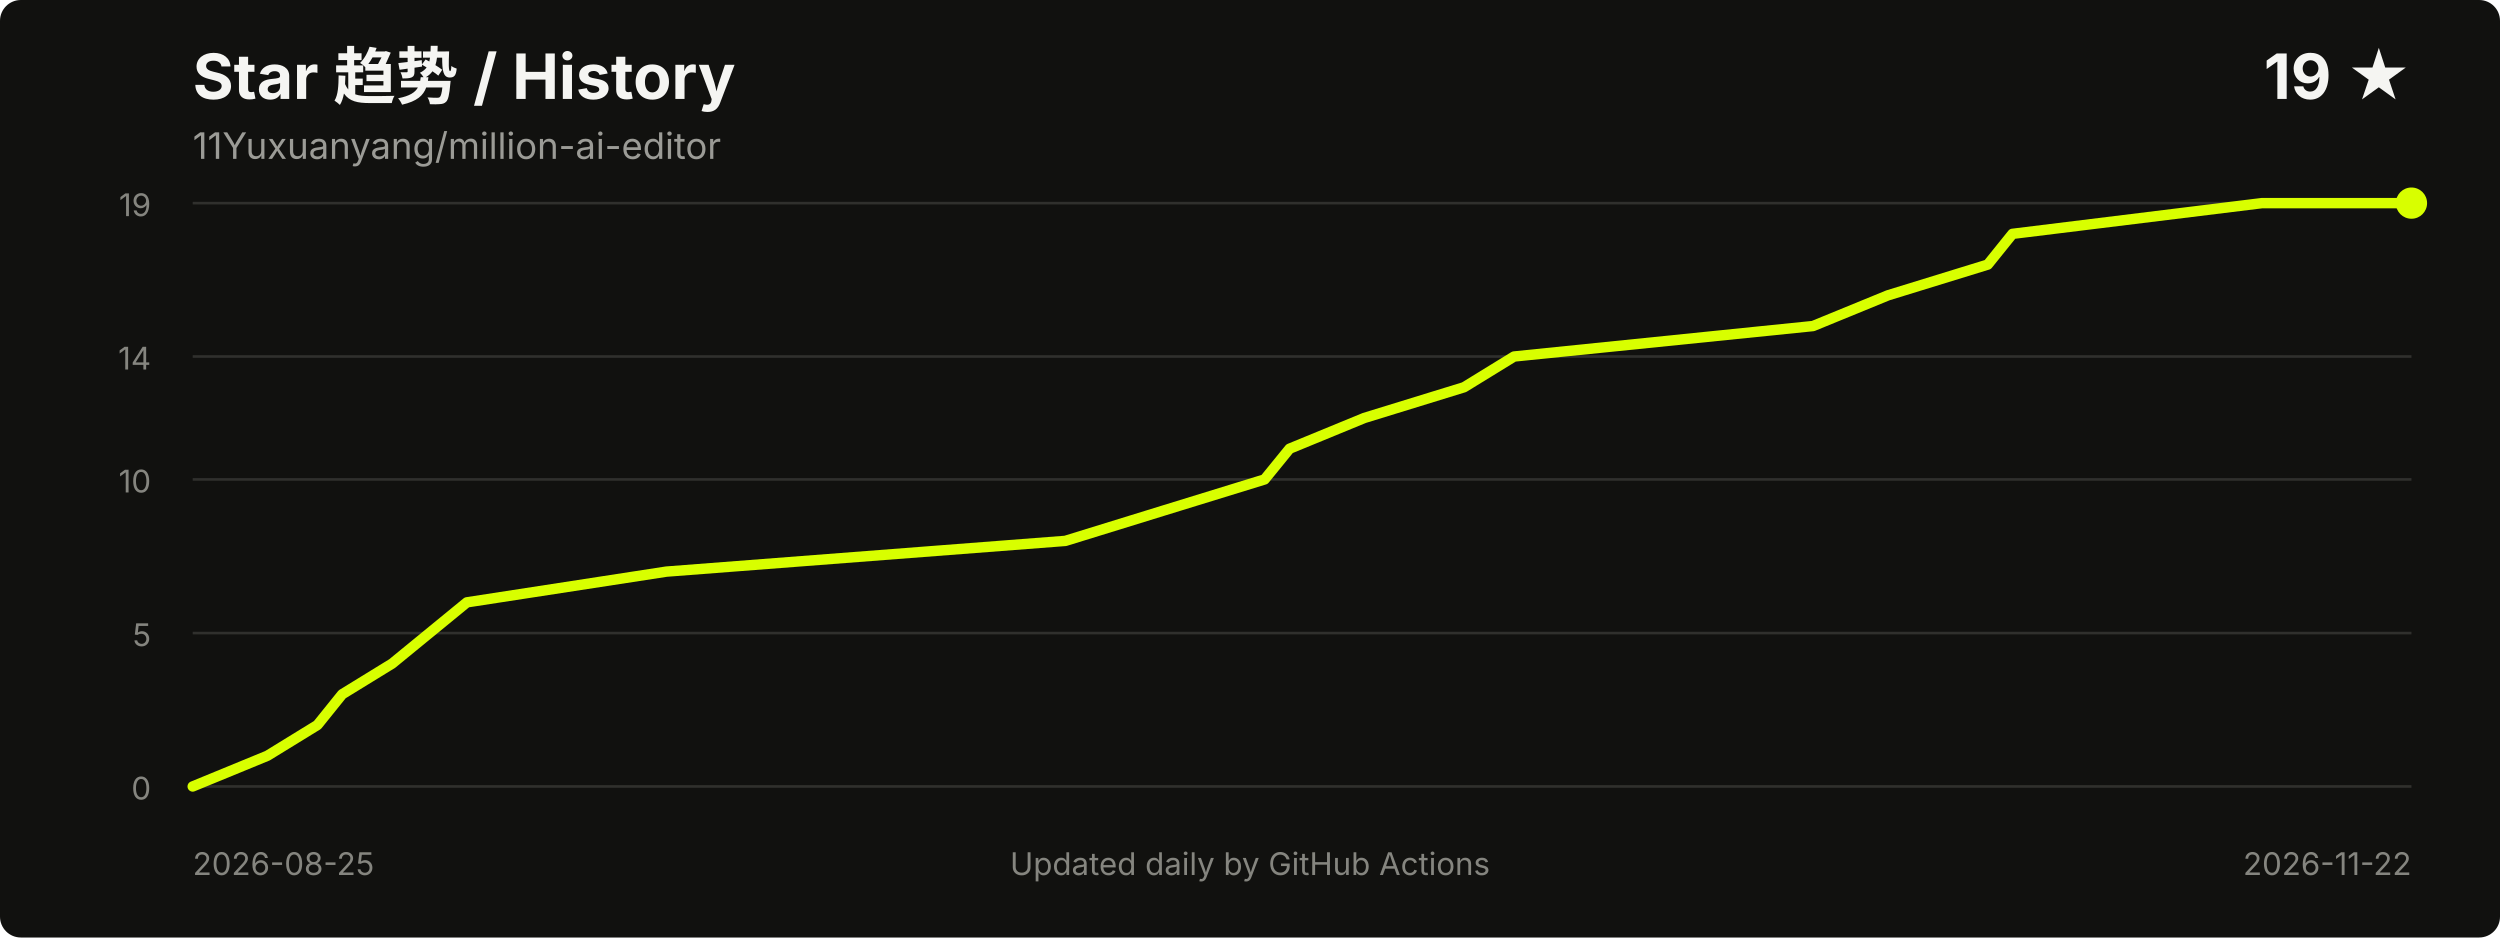
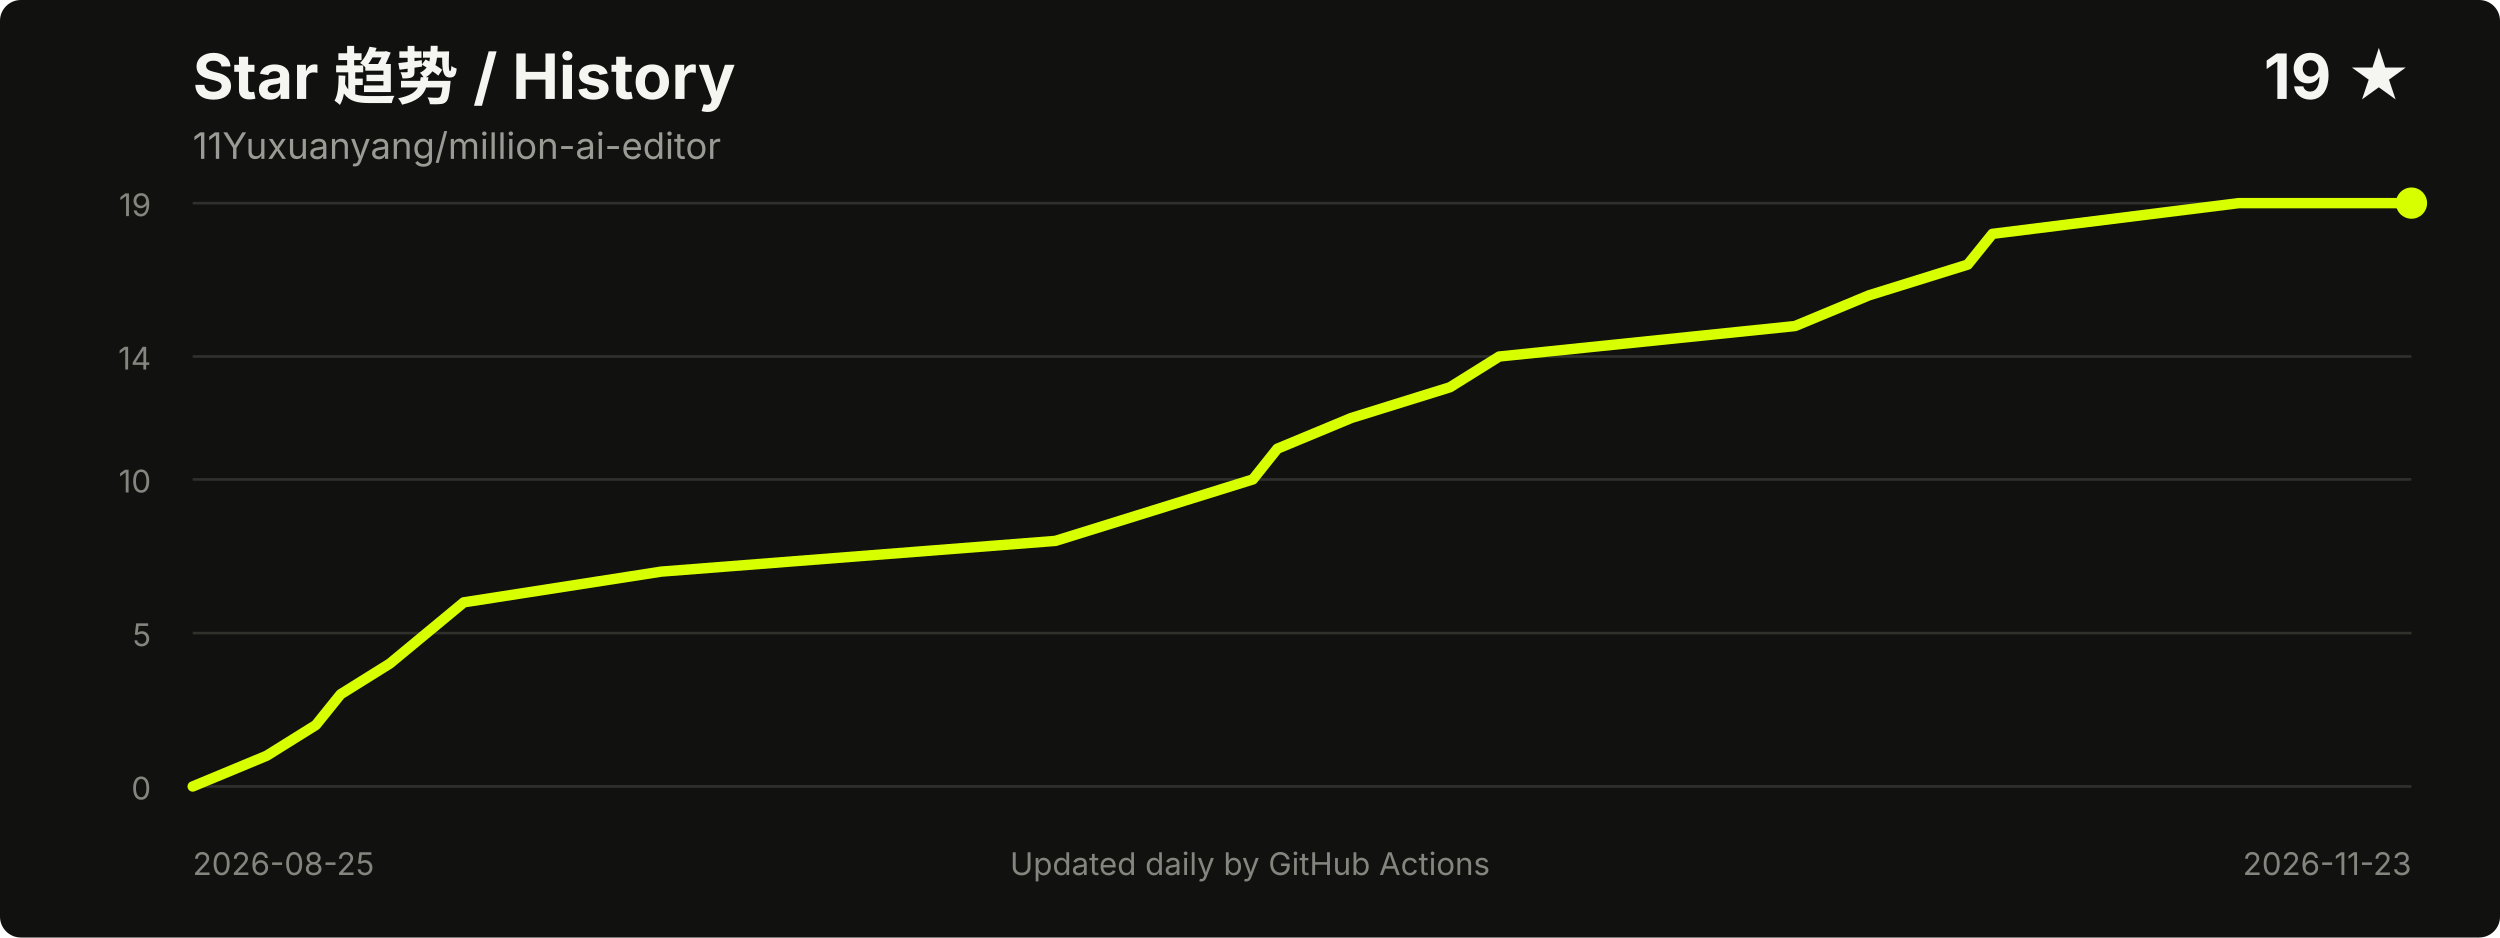
<svg xmlns="http://www.w3.org/2000/svg" width="960" height="360" viewBox="0 0 960 360" role="img" aria-labelledby="title desc">
  <style>
    .title { fill: #f5f5f2; font: 700 24px -apple-system, BlinkMacSystemFont, "Segoe UI", sans-serif; }
    .meta { fill: #9b9b96; font: 14px -apple-system, BlinkMacSystemFont, "Segoe UI", sans-serif; }
    .axis { fill: #85857f; font: 12px -apple-system, BlinkMacSystemFont, "Segoe UI", sans-serif; }
    .grid { stroke: #30302d; stroke-width: 1; }
  </style>
  <rect width="100%" height="100%" rx="8" fill="#11110f" />
  <text x="74" y="38" class="title">Star 趋势 / History</text>
  <text x="74" y="61" class="meta">11Yuxuanyang/million-ai-editor</text>
  <text x="926" y="38" text-anchor="end" class="title">19 ★</text>
  <line x1="74" y1="302.0" x2="926" y2="302.0" class="grid" />
  <line x1="74" y1="243.1" x2="926" y2="243.1" class="grid" />
  <line x1="74" y1="184.1" x2="926" y2="184.1" class="grid" />
  <line x1="74" y1="136.9" x2="926" y2="136.9" class="grid" />
  <line x1="74" y1="78.0" x2="926" y2="78.0" class="grid" />
  <text x="58" y="307.0" text-anchor="end" class="axis">0</text>
  <text x="58" y="248.1" text-anchor="end" class="axis">5</text>
  <text x="58" y="189.1" text-anchor="end" class="axis">10</text>
  <text x="58" y="141.9" text-anchor="end" class="axis">14</text>
  <text x="58" y="83.0" text-anchor="end" class="axis">19</text>
-   <polyline points="74.0,302.0 102.7,290.2 121.9,278.4 131.4,266.6 150.6,254.8 179.3,231.3 255.9,219.5 409.1,207.7 447.3,195.9 485.6,184.1 495.2,172.3 523.9,160.5 562.2,148.7 581.4,136.9 696.2,125.2 725.0,113.4 763.3,101.6 772.8,89.8 868.6,78.0 926.0,78.0" fill="none" stroke="#d8ff00" stroke-width="4" stroke-linecap="round" stroke-linejoin="round" />
+   <polyline points="74.0,302.0 102.4,290.2 121.3,278.4 130.8,266.6 149.7,254.8 178.1,231.3 253.9,219.5 405.3,207.7 443.2,195.9 481.1,184.1 490.5,172.3 518.9,160.5 556.8,148.7 575.7,136.9 689.3,125.2 717.7,113.4 755.6,101.6 765.1,89.8 859.7,78.0 926.0,78.0" fill="none" stroke="#d8ff00" stroke-width="4" stroke-linecap="round" stroke-linejoin="round" />
  <circle cx="926.0" cy="78.0" r="6" fill="#d8ff00" />
  <text x="74" y="336" class="axis">2026-08-25</text>
-   <text x="926" y="336" text-anchor="end" class="axis">2026-11-22</text>
+   <text x="926" y="336" text-anchor="end" class="axis">2026-11-23</text>
  <text x="480.0" y="336" text-anchor="middle" class="axis">Updated daily by GitHub Actions</text>
</svg>
